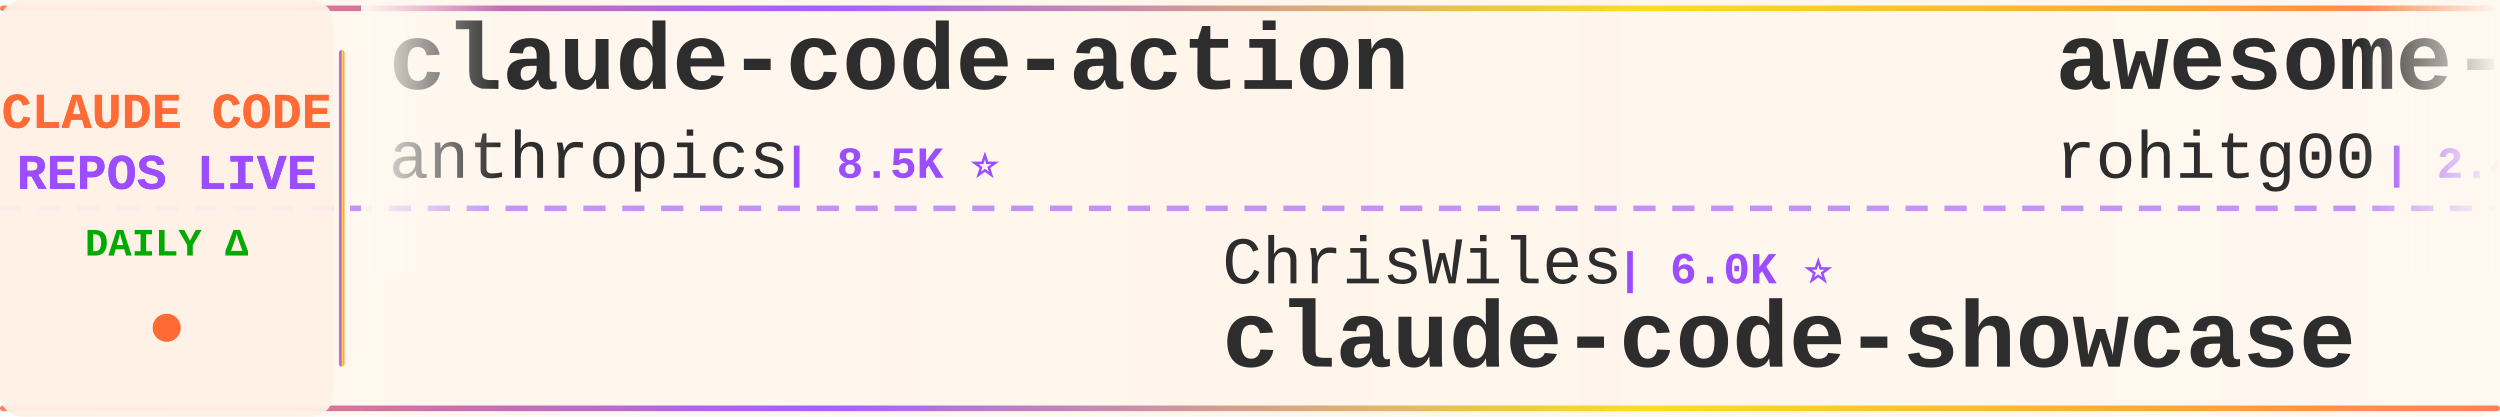
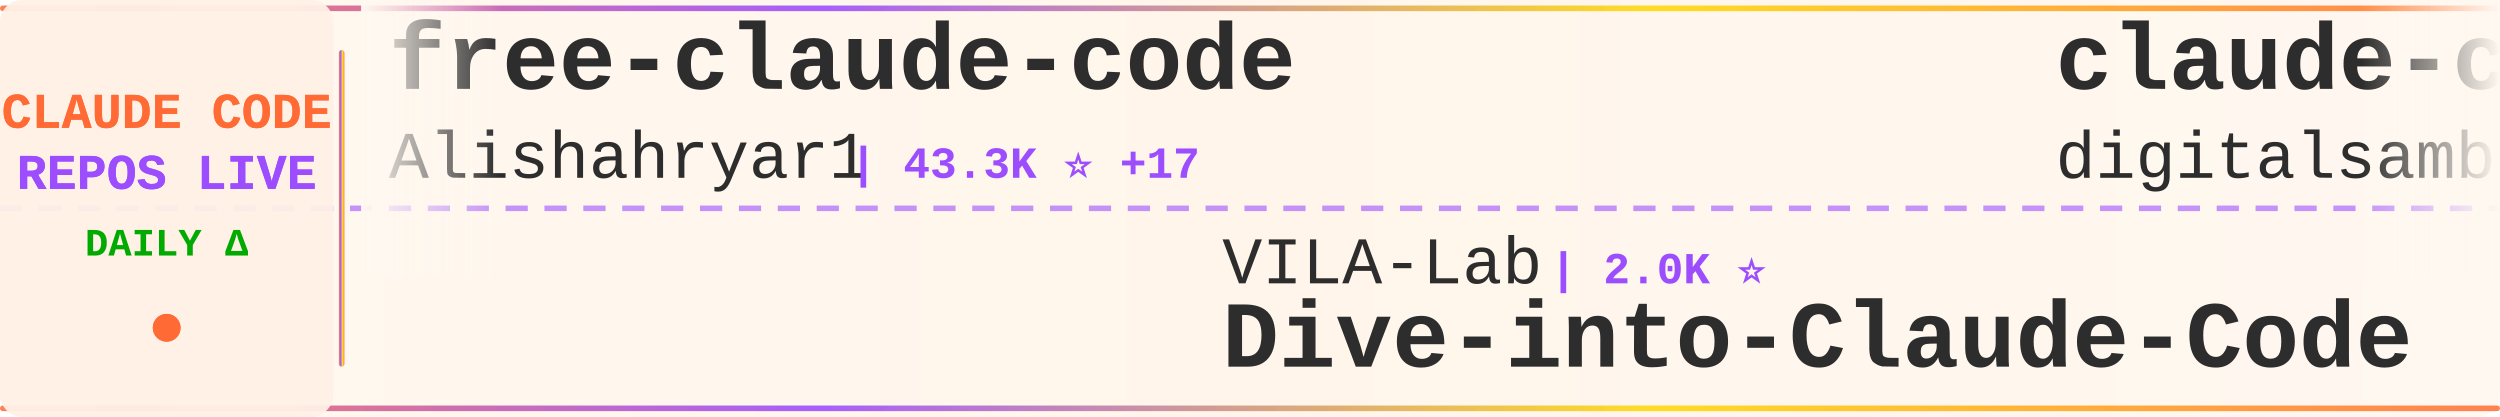
<svg xmlns="http://www.w3.org/2000/svg" width="900" height="150">
  <defs>
    <linearGradient id="tickerBg" x1="0%" y1="0%" x2="100%" y2="0%">
      <stop offset="0%" style="stop-color:#fff8f0;stop-opacity:0.98" />
      <stop offset="50%" style="stop-color:#fff5eb;stop-opacity:1" />
      <stop offset="100%" style="stop-color:#fff8f0;stop-opacity:0.98" />
    </linearGradient>
    <linearGradient id="borderGrad" x1="0%" y1="0%" x2="100%" y2="0%">
      <stop offset="0%" style="stop-color:#FF6B35;stop-opacity:0.85">
        <animate attributeName="stop-opacity" values="0.85;1;0.85" dur="2s" repeatCount="indefinite" />
      </stop>
      <stop offset="33%" style="stop-color:#9C4EFF;stop-opacity:0.9">
        <animate attributeName="stop-opacity" values="0.9;1;0.9" dur="2.2s" repeatCount="indefinite" />
      </stop>
      <stop offset="66%" style="stop-color:#FFD700;stop-opacity:0.85">
        <animate attributeName="stop-opacity" values="0.85;1;0.85" dur="1.8s" repeatCount="indefinite" />
      </stop>
      <stop offset="100%" style="stop-color:#FF6B35;stop-opacity:0.85">
        <animate attributeName="stop-opacity" values="0.85;1;0.85" dur="2s" repeatCount="indefinite" />
      </stop>
    </linearGradient>
    <filter id="textGlow">
      <feGaussianBlur stdDeviation="0.15" result="coloredBlur" />
      <feMerge>
        <feMergeNode in="coloredBlur" />
        <feMergeNode in="SourceGraphic" />
      </feMerge>
    </filter>
    <filter id="metricGlow">
      <feGaussianBlur stdDeviation="0.2" result="coloredBlur" />
      <feMerge>
        <feMergeNode in="coloredBlur" />
        <feMergeNode in="SourceGraphic" />
      </feMerge>
    </filter>
    <linearGradient id="leftFade" x1="0%" y1="0%" x2="100%" y2="0%">
      <stop offset="0%" style="stop-color:#fff8f0;stop-opacity:1" />
      <stop offset="100%" style="stop-color:#fff8f0;stop-opacity:0" />
    </linearGradient>
    <linearGradient id="rightFade" x1="0%" y1="0%" x2="100%" y2="0%">
      <stop offset="0%" style="stop-color:#fff8f0;stop-opacity:0" />
      <stop offset="100%" style="stop-color:#fff8f0;stop-opacity:1" />
    </linearGradient>
  </defs>
  <rect width="900" height="150" fill="url(#tickerBg)" rx="8" />
  <rect x="0" y="2" width="900" height="2" fill="url(#borderGrad)" rx="1" />
  <rect x="0" y="146" width="900" height="2" fill="url(#borderGrad)" rx="1" />
  <line x1="0" y1="75" x2="900" y2="75" stroke="#9C4EFF" stroke-width="2" stroke-dasharray="8 6" opacity="0.6" />
  <rect x="0" y="0" width="120" height="150" fill="#fff0e6" opacity="0.95" rx="8" />
  <text x="60" y="46" font-family="'Courier New', monospace" font-size="18" font-weight="bold" fill="#FF6B35" text-anchor="middle" filter="url(#textGlow)">
    CLAUDE CODE
  </text>
  <text x="60" y="68" font-family="'Courier New', monospace" font-size="18" font-weight="bold" fill="#9C4EFF" text-anchor="middle" filter="url(#textGlow)">
    REPOS LIVE
  </text>
  <text x="60" y="92" font-family="'Courier New', monospace" font-size="14" font-weight="bold" fill="#00aa00" text-anchor="middle">
    DAILY Δ
  </text>
  <circle cx="60" cy="118" r="5" fill="#FF6B35" filter="url(#metricGlow)">
    <animate attributeName="r" values="4;6;4" dur="1.5s" repeatCount="indefinite" />
    <animate attributeName="opacity" values="0.6;1;0.6" dur="1.5s" repeatCount="indefinite" />
  </circle>
  <rect x="122" y="18" width="2" height="114" fill="url(#borderGrad)" rx="1" />
  <clipPath id="tickerClip">
    <rect x="130" y="0" width="770" height="150" />
  </clipPath>
  <g clip-path="url(#tickerClip)">
    <g id="tickerItems">
      <animateTransform attributeName="transform" attributeType="XML" type="translate" from="0 0" to="-3000 0" dur="54s" repeatCount="indefinite" />
      <g transform="translate(0, 0)">
-         <text x="140" y="32" font-family="'Courier New', monospace" font-size="34" font-weight="bold" fill="#2d2d2d">claude-code-action</text>
-         <text x="140" y="64" font-family="'Courier New', monospace" font-size="24" font-weight="normal" fill="#2d2d2d" opacity="1.0">anthropics</text>
-         <text x="282" y="64" font-family="'Courier New', monospace" font-size="16" font-weight="bold" fill="#9C4EFF"> | 8.5K ⭐</text>
+         <text x="140" y="32" font-family="'Courier New', monospace" font-size="34" font-weight="bold" fill="#2d2d2d">free-claude-code</text>
+         <text x="140" y="64" font-family="'Courier New', monospace" font-size="24" font-weight="normal" fill="#2d2d2d" opacity="1.0">Alishahryar1</text>
+         <text x="306" y="64" font-family="'Courier New', monospace" font-size="16" font-weight="bold" fill="#9C4EFF"> | 43.3K ⭐ +17</text>
      </g>
      <g transform="translate(300, 0)">
-         <text x="140" y="102" font-family="'Courier New', monospace" font-size="24" font-weight="normal" fill="#2d2d2d" opacity="1.0">ChrisWiles</text>
-         <text x="282" y="102" font-family="'Courier New', monospace" font-size="16" font-weight="bold" fill="#9C4EFF"> | 6.0K ⭐</text>
-         <text x="140" y="132" font-family="'Courier New', monospace" font-size="34" font-weight="bold" fill="#2d2d2d">claude-code-showcase</text>
+         <text x="140" y="102" font-family="'Courier New', monospace" font-size="24" font-weight="normal" fill="#2d2d2d" opacity="1.0">VILA-Lab</text>
+         <text x="258" y="102" font-family="'Courier New', monospace" font-size="16" font-weight="bold" fill="#9C4EFF"> | 2.0K ⭐</text>
+         <text x="140" y="132" font-family="'Courier New', monospace" font-size="34" font-weight="bold" fill="#2d2d2d">Dive-into-Claude-Code</text>
      </g>
      <g transform="translate(600, 0)">
-         <text x="140" y="32" font-family="'Courier New', monospace" font-size="34" font-weight="bold" fill="#2d2d2d">awesome-claude-code-tool...</text>
-         <text x="140" y="64" font-family="'Courier New', monospace" font-size="24" font-weight="normal" fill="#2d2d2d" opacity="1.0">rohitg00</text>
-         <text x="258" y="64" font-family="'Courier New', monospace" font-size="16" font-weight="bold" fill="#9C4EFF"> | 2.4K ⭐ +1</text>
+         <text x="140" y="32" font-family="'Courier New', monospace" font-size="34" font-weight="bold" fill="#2d2d2d">claude-code-video-toolki...</text>
+         <text x="140" y="64" font-family="'Courier New', monospace" font-size="24" font-weight="normal" fill="#2d2d2d" opacity="1.0">digitalsamba</text>
+         <text x="306" y="64" font-family="'Courier New', monospace" font-size="16" font-weight="bold" fill="#9C4EFF"> | 1.9K ⭐</text>
      </g>
      <g transform="translate(900, 0)">
-         <text x="140" y="102" font-family="'Courier New', monospace" font-size="24" font-weight="normal" fill="#2d2d2d" opacity="1.0">lorryjovens-hub</text>
-         <text x="342" y="102" font-family="'Courier New', monospace" font-size="16" font-weight="bold" fill="#9C4EFF"> | 1.7K ⭐</text>
-         <text x="140" y="132" font-family="'Courier New', monospace" font-size="34" font-weight="bold" fill="#2d2d2d">claude-code-rust</text>
+         <text x="140" y="102" font-family="'Courier New', monospace" font-size="24" font-weight="normal" fill="#2d2d2d" opacity="1.0">KPR111</text>
+         <text x="234" y="102" font-family="'Courier New', monospace" font-size="16" font-weight="bold" fill="#9C4EFF"> | 18 ⭐</text>
+         <text x="140" y="132" font-family="'Courier New', monospace" font-size="34" font-weight="bold" fill="#2d2d2d">Claude-Code</text>
      </g>
      <g transform="translate(1200, 0)">
-         <text x="140" y="32" font-family="'Courier New', monospace" font-size="34" font-weight="bold" fill="#2d2d2d">Claude-Code-Usage-Monito...</text>
-         <text x="140" y="64" font-family="'Courier New', monospace" font-size="24" font-weight="normal" fill="#2d2d2d" opacity="1.0">Maciek-roboblog</text>
-         <text x="342" y="64" font-family="'Courier New', monospace" font-size="16" font-weight="bold" fill="#9C4EFF"> | 8.6K ⭐</text>
+         <text x="140" y="32" font-family="'Courier New', monospace" font-size="34" font-weight="bold" fill="#2d2d2d">claude-code-source</text>
+         <text x="140" y="64" font-family="'Courier New', monospace" font-size="24" font-weight="normal" fill="#2d2d2d" opacity="1.0">JrCx7scC</text>
+         <text x="258" y="64" font-family="'Courier New', monospace" font-size="16" font-weight="bold" fill="#9C4EFF"> | 371 ⭐</text>
      </g>
      <g transform="translate(1500, 0)">
-         <text x="140" y="102" font-family="'Courier New', monospace" font-size="24" font-weight="normal" fill="#2d2d2d" opacity="1.0">luyao618</text>
-         <text x="258" y="102" font-family="'Courier New', monospace" font-size="16" font-weight="bold" fill="#9C4EFF"> | 1.6K ⭐</text>
-         <text x="140" y="132" font-family="'Courier New', monospace" font-size="34" font-weight="bold" fill="#2d2d2d">Claude-Code-Source-Study</text>
+         <text x="140" y="102" font-family="'Courier New', monospace" font-size="24" font-weight="normal" fill="#2d2d2d" opacity="1.0">Chachamaru127</text>
+         <text x="318" y="102" font-family="'Courier New', monospace" font-size="16" font-weight="bold" fill="#9C4EFF"> | 3.0K ⭐</text>
+         <text x="140" y="132" font-family="'Courier New', monospace" font-size="34" font-weight="bold" fill="#2d2d2d">claude-code-harness</text>
      </g>
      <g transform="translate(1800, 0)">
-         <text x="140" y="32" font-family="'Courier New', monospace" font-size="34" font-weight="bold" fill="#2d2d2d">claude-code-book</text>
-         <text x="140" y="64" font-family="'Courier New', monospace" font-size="24" font-weight="normal" fill="#2d2d2d" opacity="1.0">lintsinghua</text>
-         <text x="294" y="64" font-family="'Courier New', monospace" font-size="16" font-weight="bold" fill="#9C4EFF"> | 4.0K ⭐ +1</text>
+         <text x="140" y="32" font-family="'Courier New', monospace" font-size="34" font-weight="bold" fill="#2d2d2d">ECC</text>
+         <text x="140" y="64" font-family="'Courier New', monospace" font-size="24" font-weight="normal" fill="#2d2d2d" opacity="1.0">affaan-m</text>
+         <text x="258" y="64" font-family="'Courier New', monospace" font-size="16" font-weight="bold" fill="#9C4EFF"> | 236.8K ⭐ +12</text>
      </g>
      <g transform="translate(2100, 0)">
-         <text x="140" y="102" font-family="'Courier New', monospace" font-size="24" font-weight="normal" fill="#2d2d2d" opacity="1.0">777genius</text>
-         <text x="270" y="102" font-family="'Courier New', monospace" font-size="16" font-weight="bold" fill="#9C4EFF"> | 923 ⭐</text>
-         <text x="140" y="132" font-family="'Courier New', monospace" font-size="34" font-weight="bold" fill="#2d2d2d">claude-code-source-code</text>
+         <text x="140" y="102" font-family="'Courier New', monospace" font-size="24" font-weight="normal" fill="#2d2d2d" opacity="1.0">Windy3f3f3f3f</text>
+         <text x="318" y="102" font-family="'Courier New', monospace" font-size="16" font-weight="bold" fill="#9C4EFF"> | 2.5K ⭐</text>
+         <text x="140" y="132" font-family="'Courier New', monospace" font-size="34" font-weight="bold" fill="#2d2d2d">claude-code-from-scratch</text>
      </g>
      <g transform="translate(2400, 0)">
-         <text x="140" y="32" font-family="'Courier New', monospace" font-size="34" font-weight="bold" fill="#2d2d2d">sc-claude-code-files</text>
-         <text x="140" y="64" font-family="'Courier New', monospace" font-size="24" font-weight="normal" fill="#2d2d2d" opacity="1.0">https-deeplearning-ai</text>
-         <text x="414" y="64" font-family="'Courier New', monospace" font-size="16" font-weight="bold" fill="#9C4EFF"> | 537 ⭐</text>
+         <text x="140" y="32" font-family="'Courier New', monospace" font-size="34" font-weight="bold" fill="#2d2d2d">claude-code-security-rev...</text>
+         <text x="140" y="64" font-family="'Courier New', monospace" font-size="24" font-weight="normal" fill="#2d2d2d" opacity="1.0">anthropics</text>
+         <text x="282" y="64" font-family="'Courier New', monospace" font-size="16" font-weight="bold" fill="#9C4EFF"> | 5.7K ⭐</text>
      </g>
      <g transform="translate(2700, 0)">
-         <text x="140" y="102" font-family="'Courier New', monospace" font-size="24" font-weight="normal" fill="#2d2d2d" opacity="1.0">Yeachan-Heo</text>
-         <text x="294" y="102" font-family="'Courier New', monospace" font-size="16" font-weight="bold" fill="#9C4EFF"> | 38.2K ⭐ +2</text>
-         <text x="140" y="132" font-family="'Courier New', monospace" font-size="34" font-weight="bold" fill="#2d2d2d">oh-my-claudecode</text>
+         <text x="140" y="102" font-family="'Courier New', monospace" font-size="24" font-weight="normal" fill="#2d2d2d" opacity="1.0">AprilNEA</text>
+         <text x="258" y="102" font-family="'Courier New', monospace" font-size="16" font-weight="bold" fill="#9C4EFF"> | 393 ⭐</text>
+         <text x="140" y="132" font-family="'Courier New', monospace" font-size="34" font-weight="bold" fill="#2d2d2d">claude-code-source</text>
      </g>
      <g transform="translate(3000, 0)">
-         <text x="140" y="32" font-family="'Courier New', monospace" font-size="34" font-weight="bold" fill="#2d2d2d">claude-code-action</text>
-         <text x="140" y="64" font-family="'Courier New', monospace" font-size="24" font-weight="normal" fill="#2d2d2d" opacity="1.0">anthropics</text>
-         <text x="282" y="64" font-family="'Courier New', monospace" font-size="16" font-weight="bold" fill="#9C4EFF"> | 8.5K ⭐</text>
+         <text x="140" y="32" font-family="'Courier New', monospace" font-size="34" font-weight="bold" fill="#2d2d2d">free-claude-code</text>
+         <text x="140" y="64" font-family="'Courier New', monospace" font-size="24" font-weight="normal" fill="#2d2d2d" opacity="1.0">Alishahryar1</text>
+         <text x="306" y="64" font-family="'Courier New', monospace" font-size="16" font-weight="bold" fill="#9C4EFF"> | 43.3K ⭐ +17</text>
      </g>
      <g transform="translate(3300, 0)">
-         <text x="140" y="102" font-family="'Courier New', monospace" font-size="24" font-weight="normal" fill="#2d2d2d" opacity="1.0">ChrisWiles</text>
-         <text x="282" y="102" font-family="'Courier New', monospace" font-size="16" font-weight="bold" fill="#9C4EFF"> | 6.0K ⭐</text>
-         <text x="140" y="132" font-family="'Courier New', monospace" font-size="34" font-weight="bold" fill="#2d2d2d">claude-code-showcase</text>
+         <text x="140" y="102" font-family="'Courier New', monospace" font-size="24" font-weight="normal" fill="#2d2d2d" opacity="1.0">VILA-Lab</text>
+         <text x="258" y="102" font-family="'Courier New', monospace" font-size="16" font-weight="bold" fill="#9C4EFF"> | 2.0K ⭐</text>
+         <text x="140" y="132" font-family="'Courier New', monospace" font-size="34" font-weight="bold" fill="#2d2d2d">Dive-into-Claude-Code</text>
      </g>
      <g transform="translate(3600, 0)">
-         <text x="140" y="32" font-family="'Courier New', monospace" font-size="34" font-weight="bold" fill="#2d2d2d">awesome-claude-code-tool...</text>
-         <text x="140" y="64" font-family="'Courier New', monospace" font-size="24" font-weight="normal" fill="#2d2d2d" opacity="1.0">rohitg00</text>
-         <text x="258" y="64" font-family="'Courier New', monospace" font-size="16" font-weight="bold" fill="#9C4EFF"> | 2.4K ⭐ +1</text>
+         <text x="140" y="32" font-family="'Courier New', monospace" font-size="34" font-weight="bold" fill="#2d2d2d">claude-code-video-toolki...</text>
+         <text x="140" y="64" font-family="'Courier New', monospace" font-size="24" font-weight="normal" fill="#2d2d2d" opacity="1.0">digitalsamba</text>
+         <text x="306" y="64" font-family="'Courier New', monospace" font-size="16" font-weight="bold" fill="#9C4EFF"> | 1.9K ⭐</text>
      </g>
      <g transform="translate(3900, 0)">
-         <text x="140" y="102" font-family="'Courier New', monospace" font-size="24" font-weight="normal" fill="#2d2d2d" opacity="1.0">lorryjovens-hub</text>
-         <text x="342" y="102" font-family="'Courier New', monospace" font-size="16" font-weight="bold" fill="#9C4EFF"> | 1.7K ⭐</text>
-         <text x="140" y="132" font-family="'Courier New', monospace" font-size="34" font-weight="bold" fill="#2d2d2d">claude-code-rust</text>
+         <text x="140" y="102" font-family="'Courier New', monospace" font-size="24" font-weight="normal" fill="#2d2d2d" opacity="1.0">KPR111</text>
+         <text x="234" y="102" font-family="'Courier New', monospace" font-size="16" font-weight="bold" fill="#9C4EFF"> | 18 ⭐</text>
+         <text x="140" y="132" font-family="'Courier New', monospace" font-size="34" font-weight="bold" fill="#2d2d2d">Claude-Code</text>
      </g>
    </g>
  </g>
  <rect x="130" y="0" width="50" height="100" fill="url(#leftFade)" />
  <rect x="850" y="0" width="50" height="100" fill="url(#rightFade)" />
</svg>
